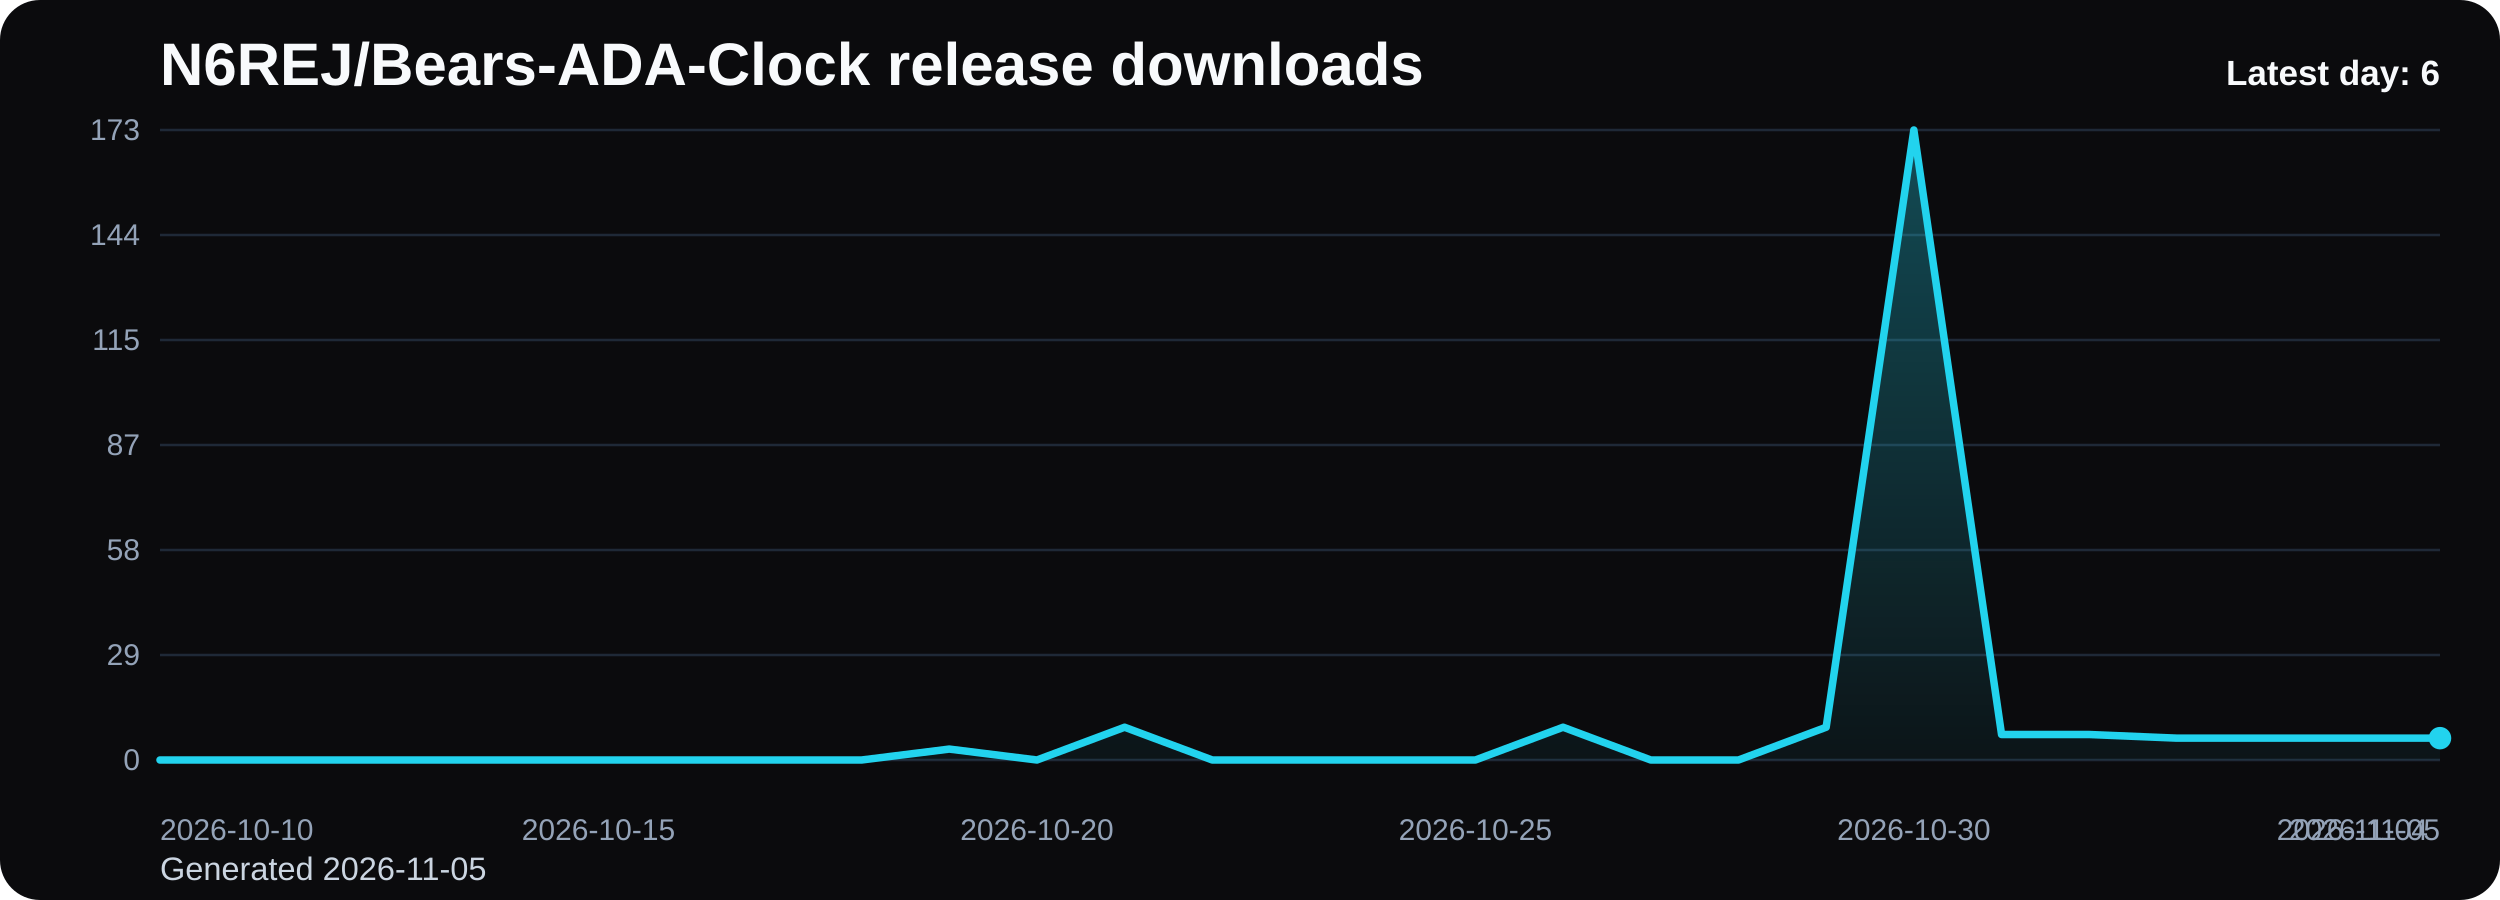
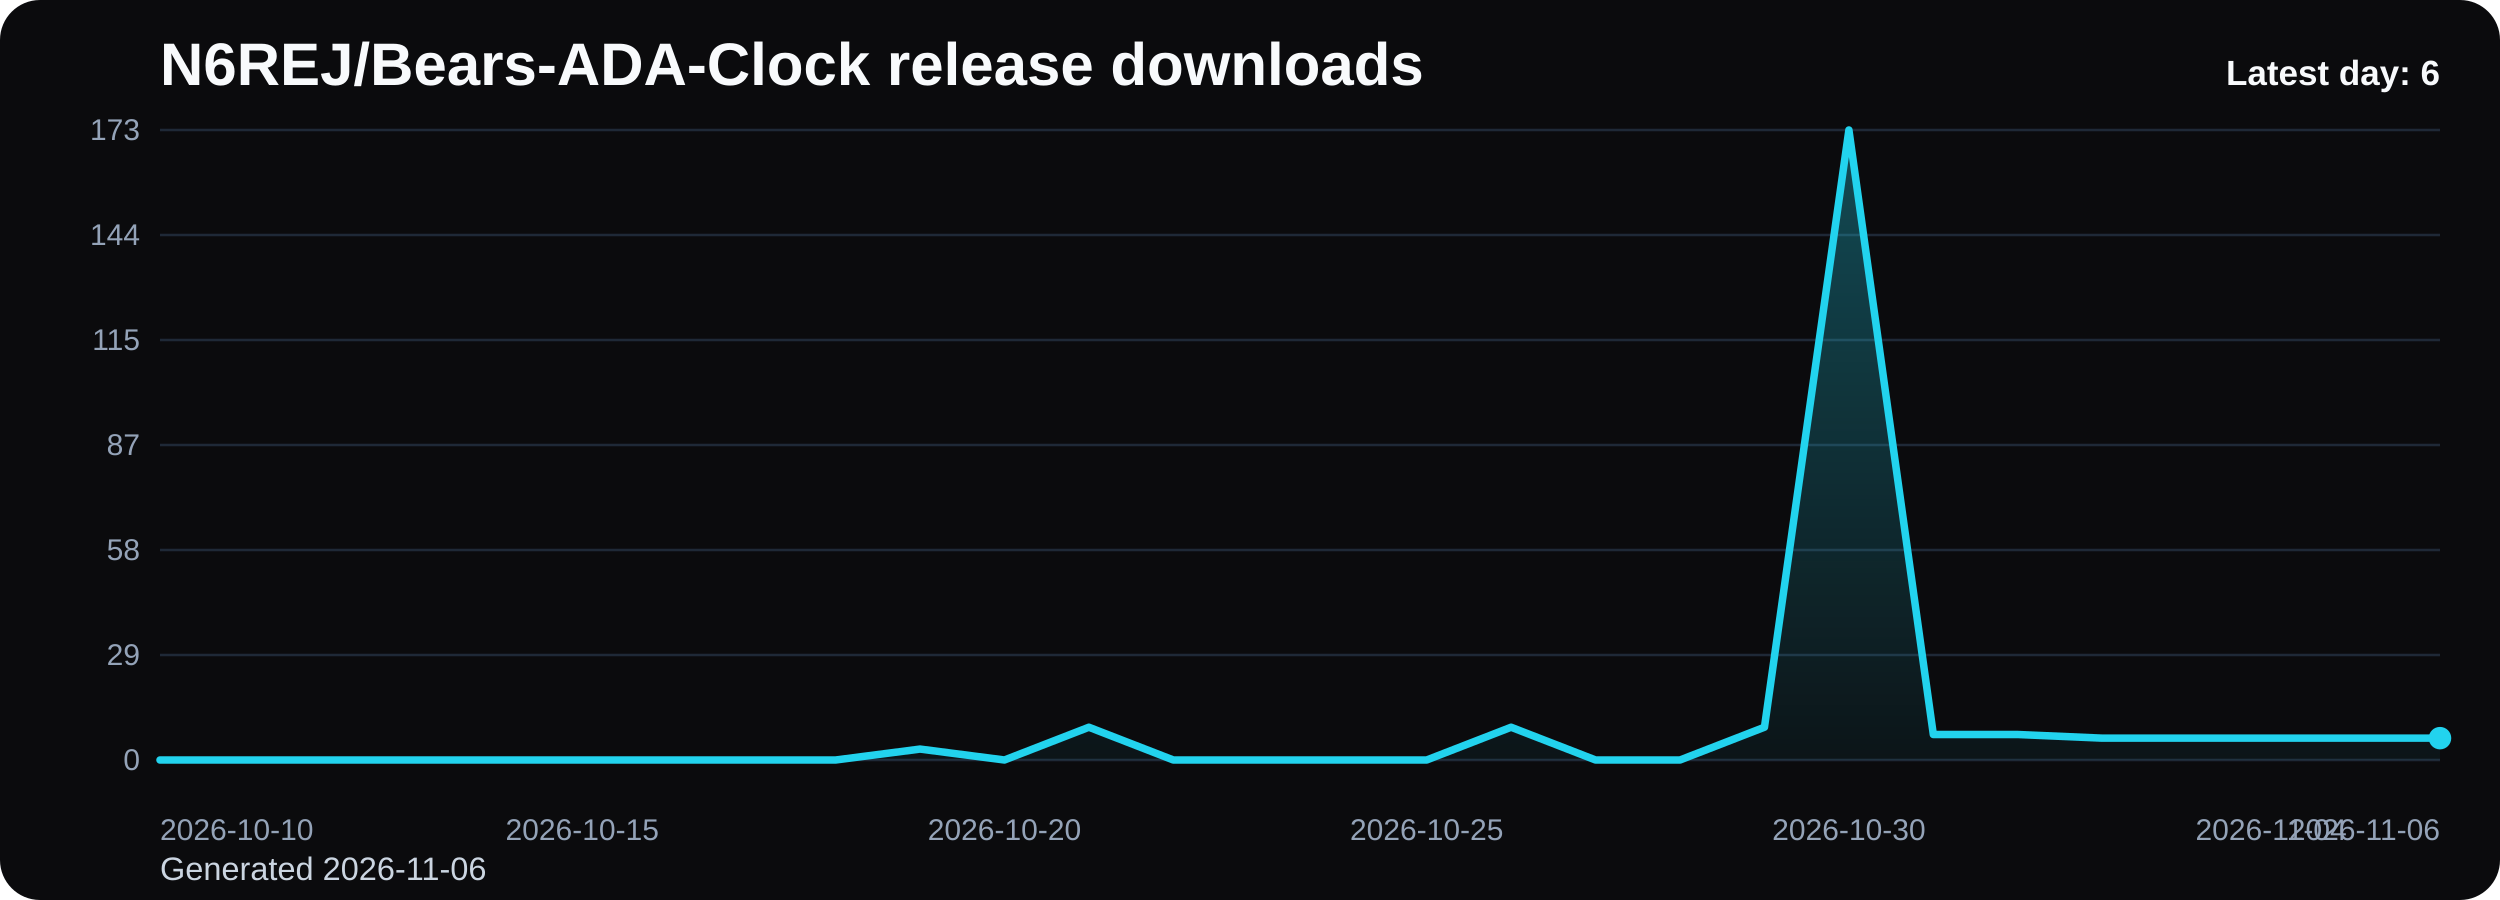
<svg xmlns="http://www.w3.org/2000/svg" viewBox="0 0 1000 360" role="img" aria-label="N6REJ/Bears-ADA-Clock release downloads chart">
  <defs>
    <linearGradient id="fill-daily-black" x1="0" y1="0" x2="0" y2="1">
      <stop offset="0%" stop-color="#22d3ee" stop-opacity="0.32" />
      <stop offset="100%" stop-color="#22d3ee" stop-opacity="0.05" />
    </linearGradient>
    <style>
      .bg { fill: #0b0b0d; }
      .title { font: 700 24px Arial, sans-serif; fill: #f8fafc; }
      .sub { font: 400 13px Arial, sans-serif; fill: #cbd5e1; }
      .grid { stroke: #1f2937; stroke-width: 1; }
      .axis { font: 400 12px Arial, sans-serif; fill: #94a3b8; }
      .line { fill: none; stroke: #22d3ee; stroke-width: 3; stroke-linecap: round; stroke-linejoin: round; }
      .dot { fill: #22d3ee; }
      .value { font: 600 11px Arial, sans-serif; fill: #cbd5e1; }
      .latest { font: 700 14px Arial, sans-serif; fill: #f8fafc; }
    </style>
  </defs>
  <rect class="bg" x="0" y="0" width="1000" height="360" rx="16" />
  <text class="title" x="64" y="34">N6REJ/Bears-ADA-Clock release downloads</text>
-   <text class="sub" x="64" y="352">Generated 2026-11-05</text>
+   <text class="sub" x="64" y="352">Generated 2026-11-06</text>
  <line x1="64" y1="52.00" x2="976" y2="52.00" class="grid" />
  <text x="56" y="56.00" text-anchor="end" class="axis">173</text>
  <line x1="64" y1="94.00" x2="976" y2="94.00" class="grid" />
  <text x="56" y="98.00" text-anchor="end" class="axis">144</text>
  <line x1="64" y1="136.00" x2="976" y2="136.00" class="grid" />
  <text x="56" y="140.00" text-anchor="end" class="axis">115</text>
  <line x1="64" y1="178.00" x2="976" y2="178.00" class="grid" />
  <text x="56" y="182.00" text-anchor="end" class="axis">87</text>
  <line x1="64" y1="220.00" x2="976" y2="220.00" class="grid" />
  <text x="56" y="224.00" text-anchor="end" class="axis">58</text>
  <line x1="64" y1="262.00" x2="976" y2="262.00" class="grid" />
  <text x="56" y="266.00" text-anchor="end" class="axis">29</text>
  <line x1="64" y1="304.00" x2="976" y2="304.00" class="grid" />
  <text x="56" y="308.00" text-anchor="end" class="axis">0</text>
-   <path d="M 64.00 304 L 64.00 304.00 L 99.08 304.00 L 134.15 304.00 L 169.23 304.00 L 204.31 304.00 L 239.38 304.00 L 274.46 304.00 L 309.54 304.00 L 344.62 304.00 L 379.69 299.63 L 414.77 304.00 L 449.85 290.89 L 484.92 304.00 L 520.00 304.00 L 555.08 304.00 L 590.15 304.00 L 625.23 290.89 L 660.31 304.00 L 695.38 304.00 L 730.46 290.89 L 765.54 52.00 L 800.62 293.80 L 835.69 293.80 L 870.77 295.26 L 905.85 295.26 L 940.92 295.26 L 976.00 295.26 L 976.00 304 Z" fill="url(#fill-daily-black)" />
-   <polyline class="line" points="64.00,304.00 99.08,304.00 134.15,304.00 169.23,304.00 204.31,304.00 239.38,304.00 274.46,304.00 309.54,304.00 344.62,304.00 379.69,299.63 414.77,304.00 449.85,290.89 484.92,304.00 520.00,304.00 555.08,304.00 590.15,304.00 625.23,290.89 660.31,304.00 695.38,304.00 730.46,290.89 765.54,52.00 800.62,293.80 835.69,293.80 870.77,295.26 905.85,295.26 940.92,295.26 976.00,295.26" />
+   <path d="M 64.00 304 L 64.00 304.00 L 97.78 304.00 L 131.56 304.00 L 165.33 304.00 L 199.11 304.00 L 232.89 304.00 L 266.67 304.00 L 300.44 304.00 L 334.22 304.00 L 368.00 299.63 L 401.78 304.00 L 435.56 290.89 L 469.33 304.00 L 503.11 304.00 L 536.89 304.00 L 570.67 304.00 L 604.44 290.89 L 638.22 304.00 L 672.00 304.00 L 705.78 290.89 L 739.56 52.00 L 773.33 293.80 L 807.11 293.80 L 840.89 295.26 L 874.67 295.26 L 908.44 295.26 L 942.22 295.26 L 976.00 295.26 L 976.00 304 Z" fill="url(#fill-daily-black)" />
+   <polyline class="line" points="64.00,304.00 97.78,304.00 131.56,304.00 165.33,304.00 199.11,304.00 232.89,304.00 266.67,304.00 300.44,304.00 334.22,304.00 368.00,299.63 401.78,304.00 435.56,290.89 469.33,304.00 503.11,304.00 536.89,304.00 570.67,304.00 604.44,290.89 638.22,304.00 672.00,304.00 705.78,290.89 739.56,52.00 773.33,293.80 807.11,293.80 840.89,295.26 874.67,295.26 908.44,295.26 942.22,295.26 976.00,295.26" />
  <circle class="dot" cx="976.00" cy="295.26" r="4.5" />
  <text class="axis" x="64.00" y="336" text-anchor="start">2026-10-10</text>
-   <text class="axis" x="239.38" y="336" text-anchor="middle">2026-10-15</text>
-   <text class="axis" x="414.77" y="336" text-anchor="middle">2026-10-20</text>
-   <text class="axis" x="590.15" y="336" text-anchor="middle">2026-10-25</text>
-   <text class="axis" x="765.54" y="336" text-anchor="middle">2026-10-30</text>
-   <text class="axis" x="940.92" y="336" text-anchor="middle">2026-11-04</text>
-   <text class="axis" x="976.00" y="336" text-anchor="end">2026-11-05</text>
+   <text class="axis" x="232.89" y="336" text-anchor="middle">2026-10-15</text>
+   <text class="axis" x="401.78" y="336" text-anchor="middle">2026-10-20</text>
+   <text class="axis" x="570.67" y="336" text-anchor="middle">2026-10-25</text>
+   <text class="axis" x="739.56" y="336" text-anchor="middle">2026-10-30</text>
+   <text class="axis" x="908.44" y="336" text-anchor="middle">2026-11-04</text>
+   <text class="axis" x="976.00" y="336" text-anchor="end">2026-11-06</text>
  <text class="latest" x="976" y="34" text-anchor="end">Latest day: 6</text>
</svg>
